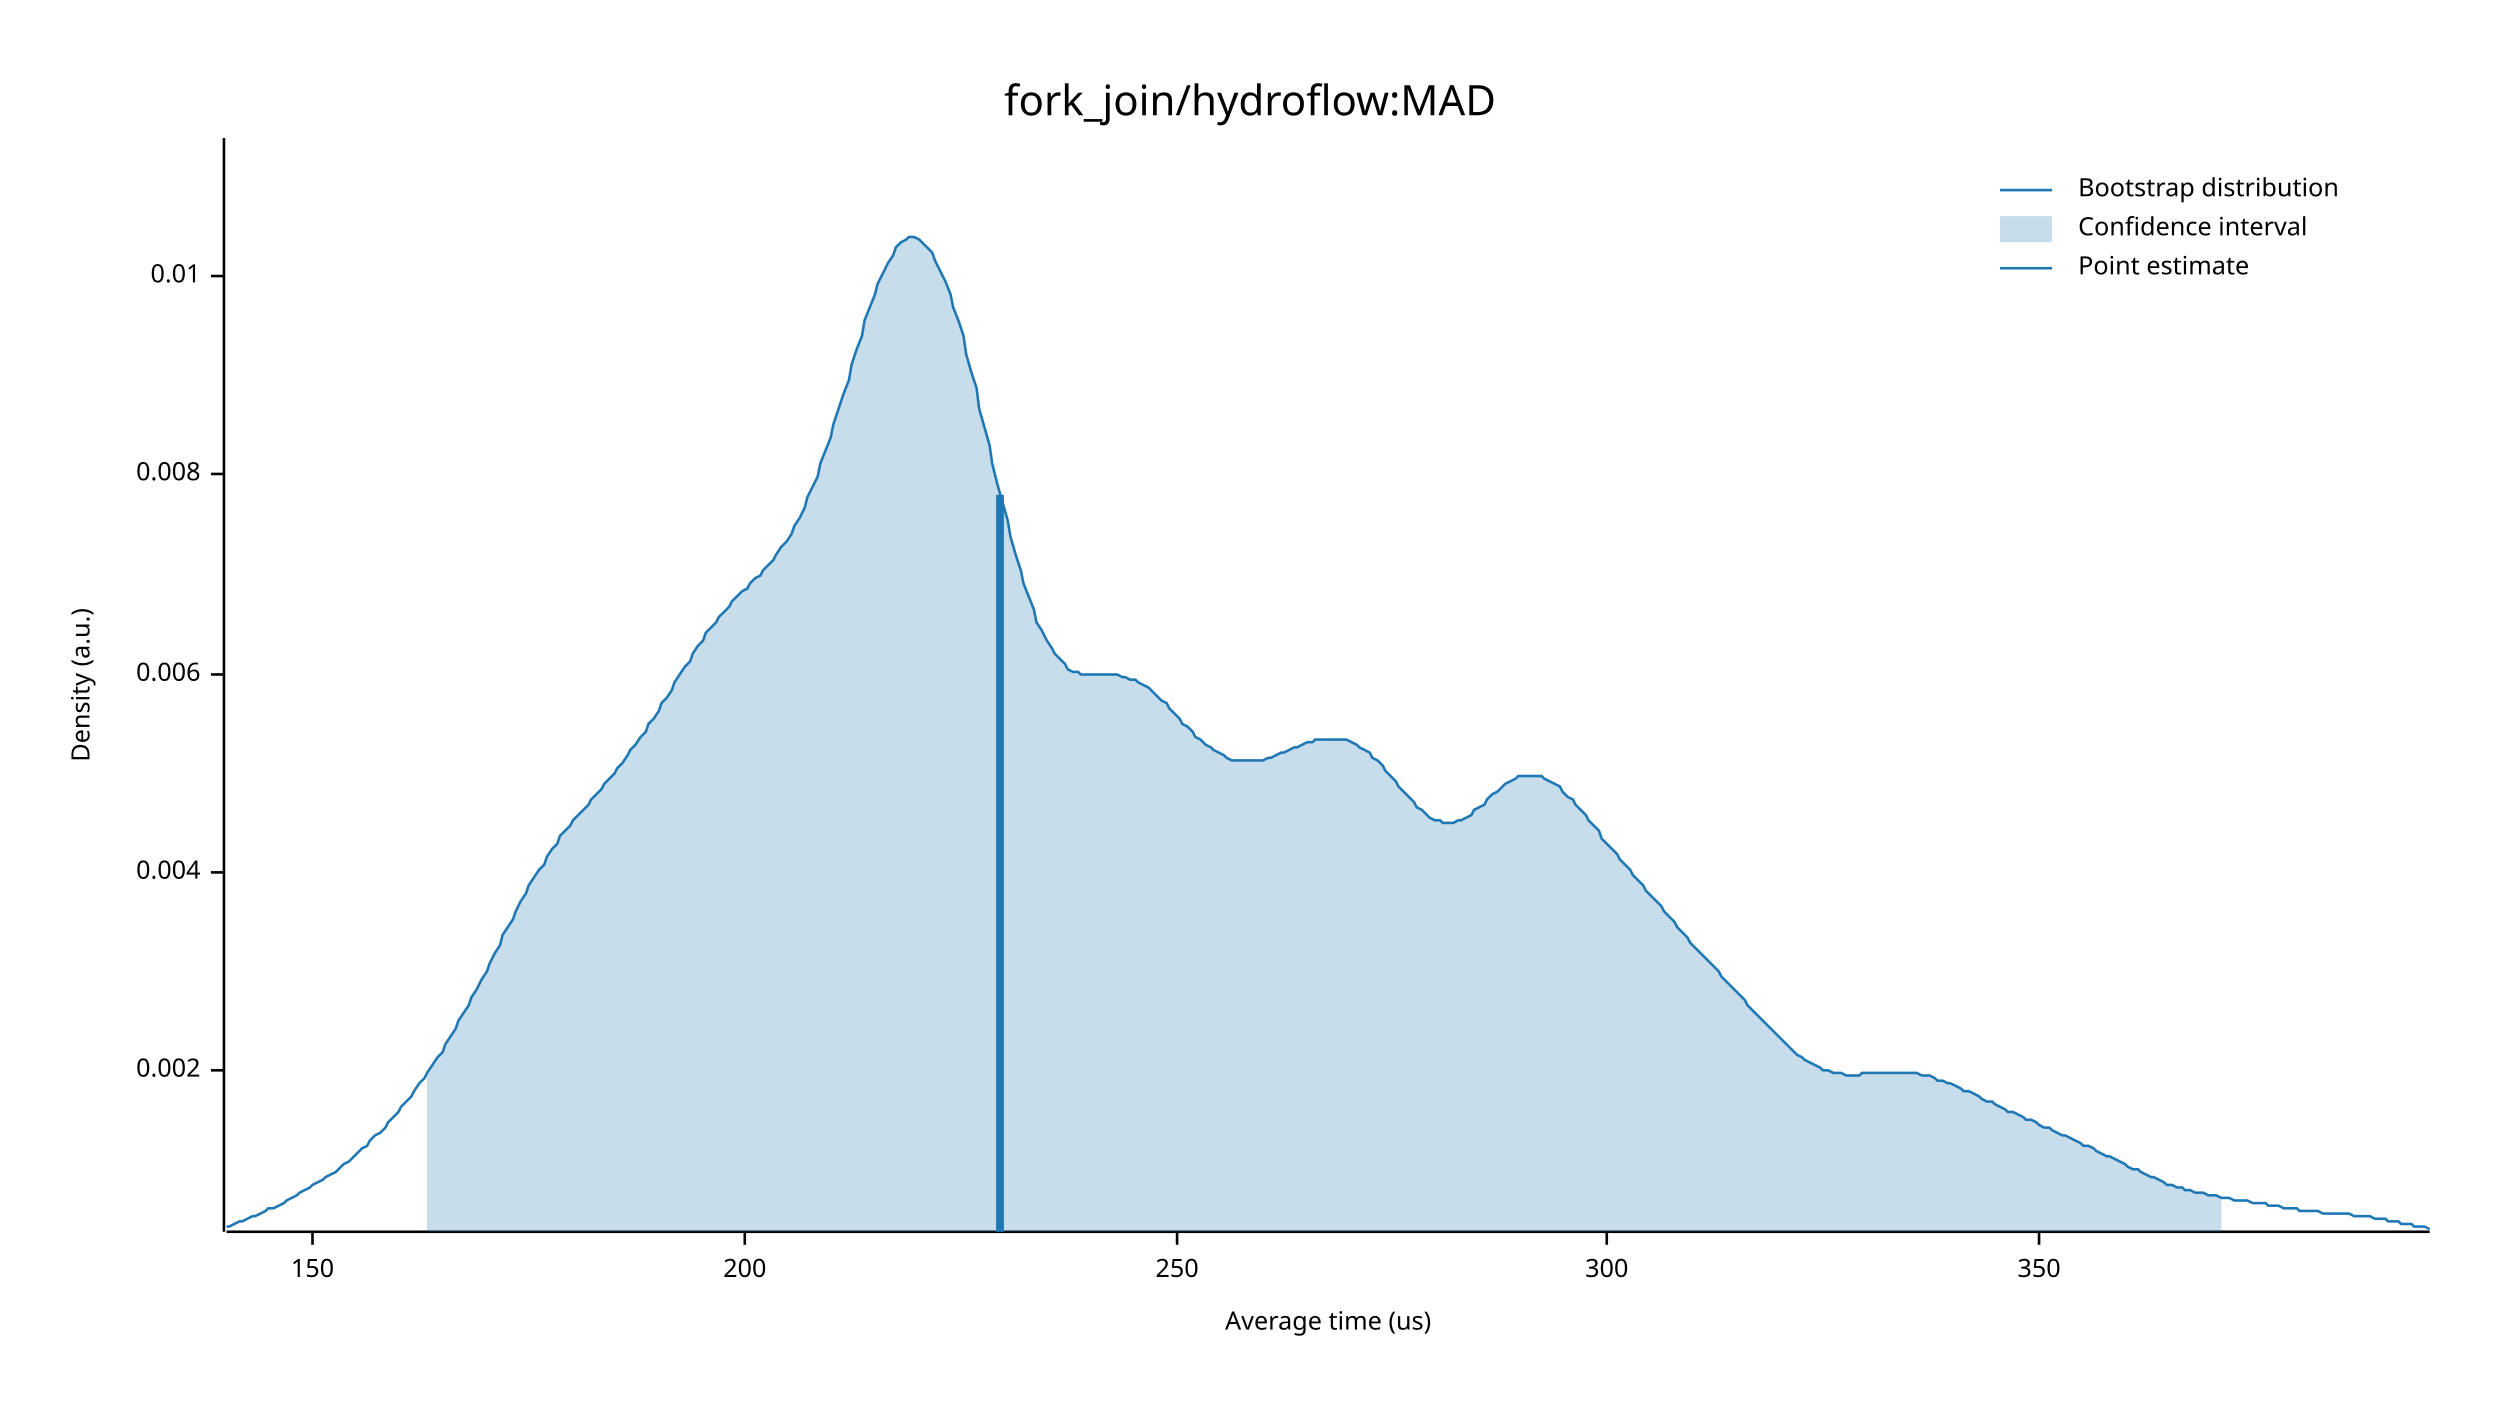
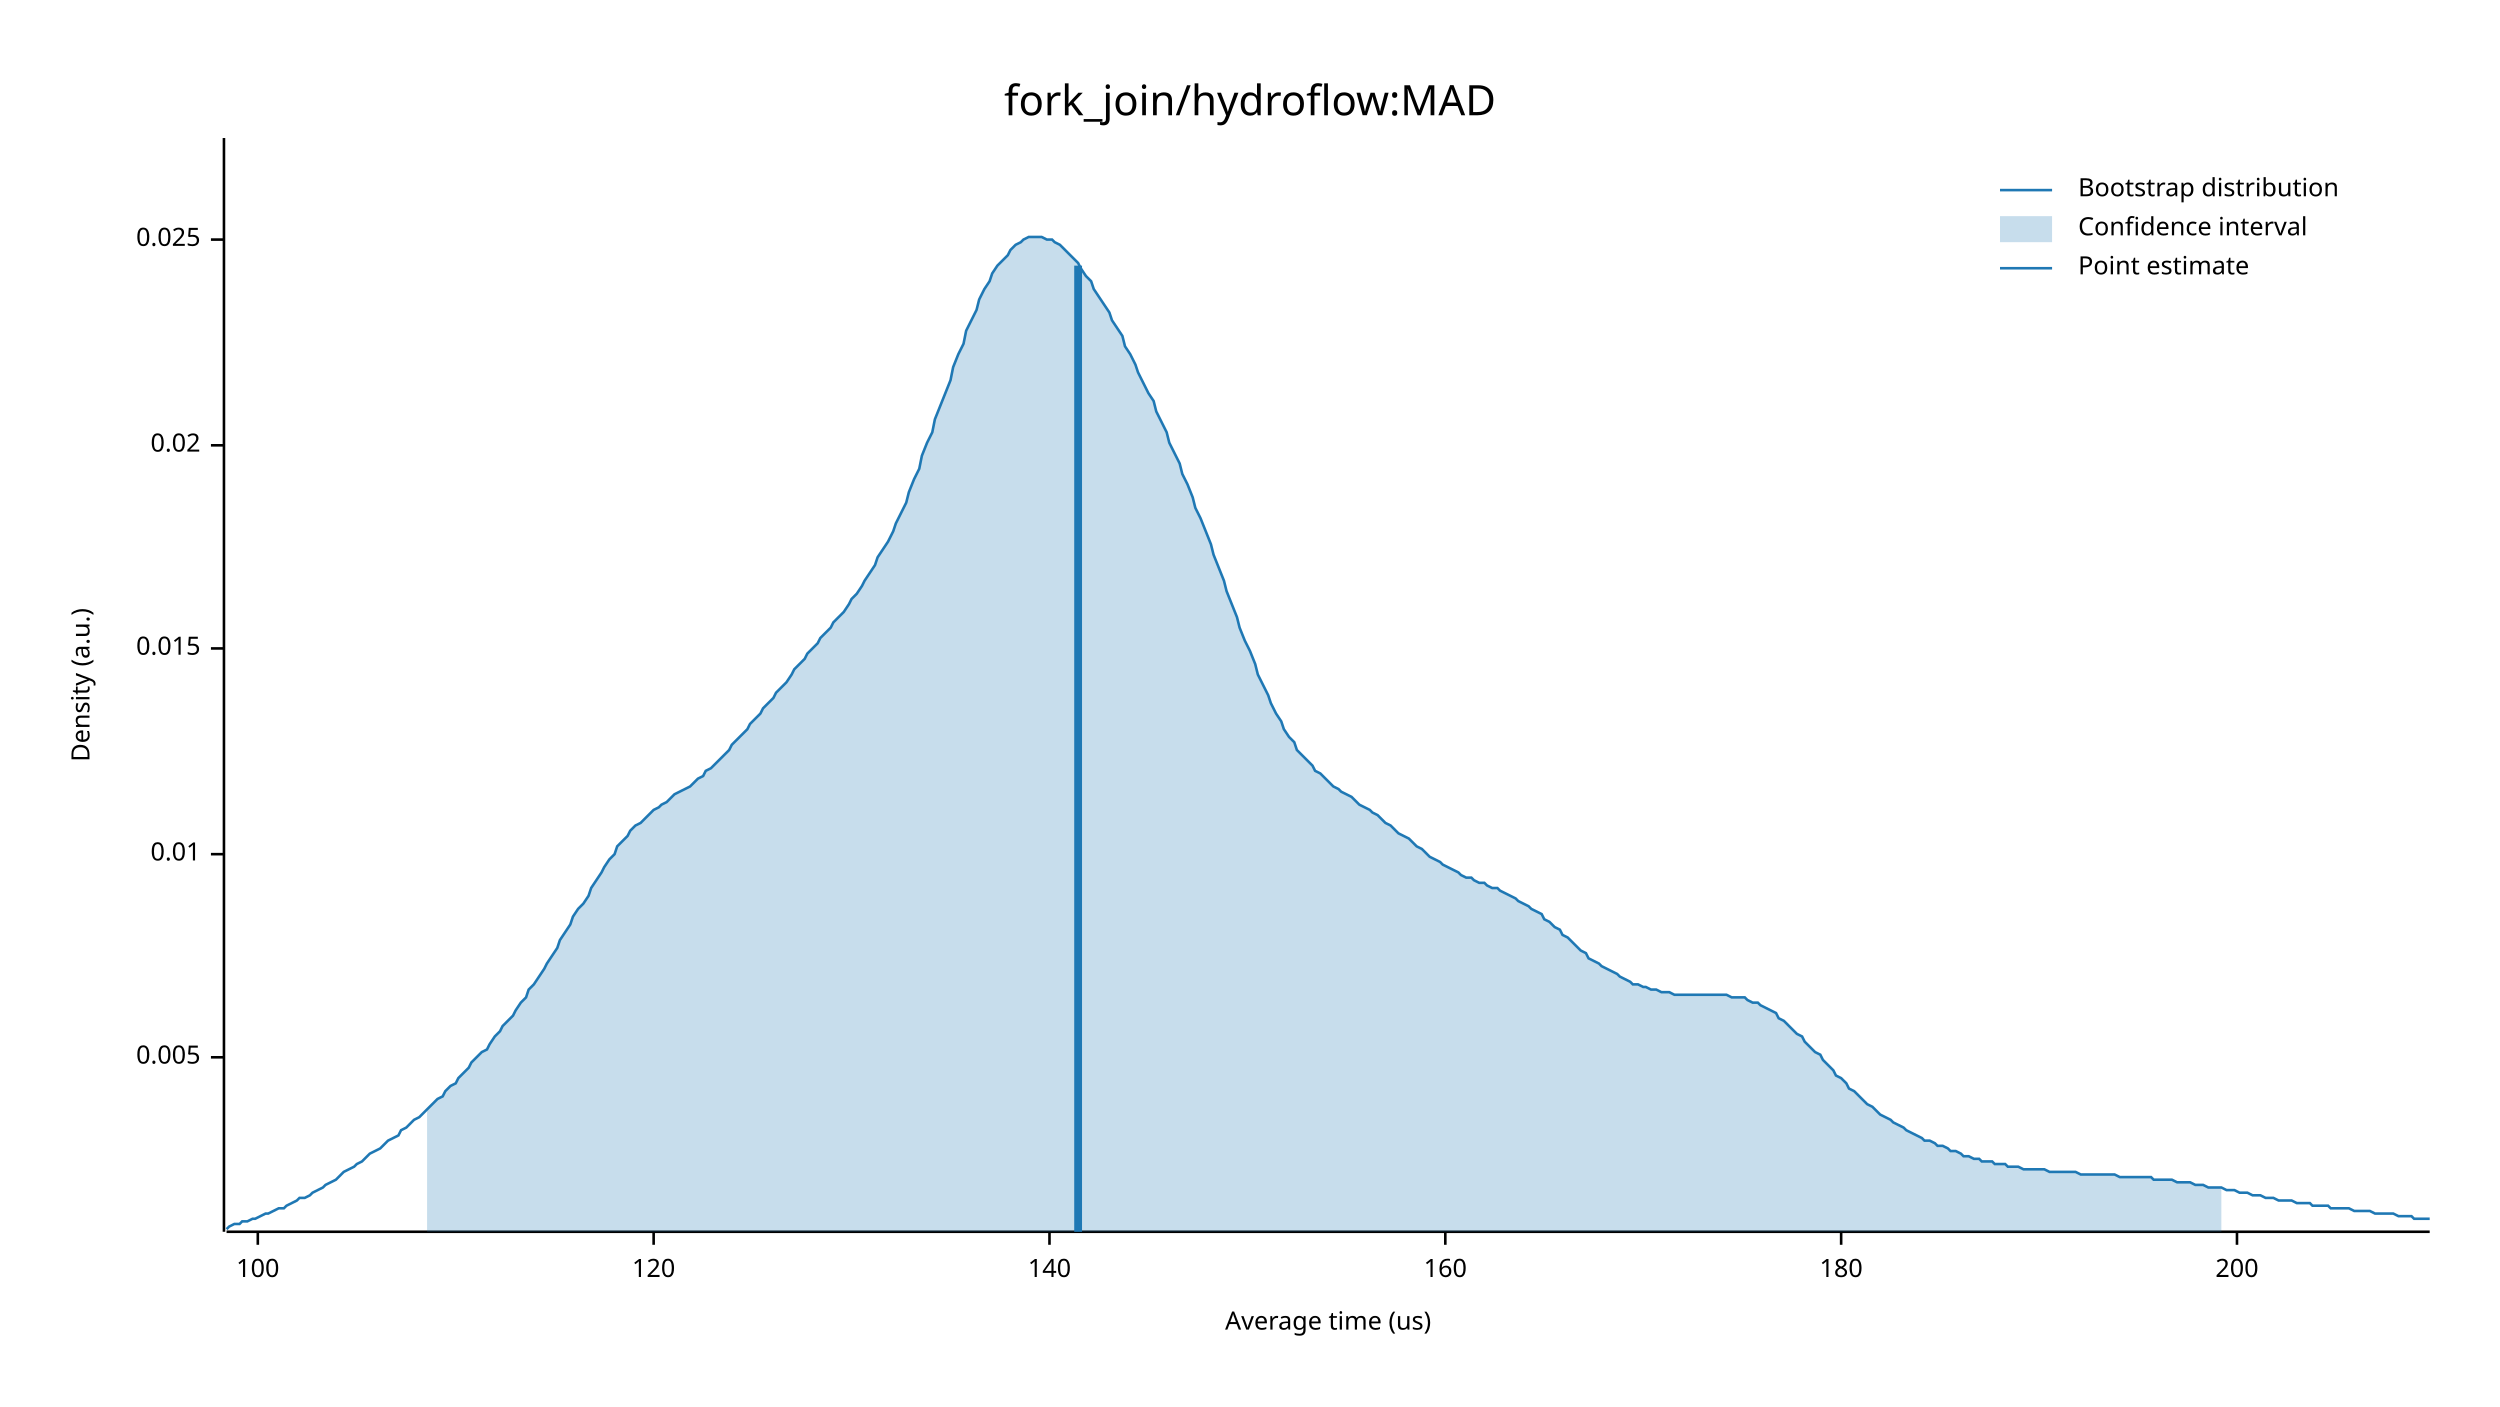
<svg xmlns="http://www.w3.org/2000/svg" width="960" height="540" viewBox="0 0 960 540">
  <text x="480" y="32" dy="0.76em" text-anchor="middle" font-family="sans-serif" font-size="16.129" opacity="1" fill="#000000">
fork_join/hydroflow:MAD
</text>
  <text x="27" y="263" dy="0.76em" text-anchor="middle" font-family="sans-serif" font-size="9.677" opacity="1" fill="#000000" transform="rotate(270, 27, 263)">
Density (a.u.)
</text>
  <text x="510" y="513" dy="-0.5ex" text-anchor="middle" font-family="sans-serif" font-size="9.677" opacity="1" fill="#000000">
Average time (us)
</text>
  <polyline fill="none" opacity="1" stroke="#000000" stroke-width="1" points="86,53 86,473 " />
-   <text x="77" y="411" dy="0.5ex" text-anchor="end" font-family="sans-serif" font-size="9.677" opacity="1" fill="#000000">
- 0.002
+   <text x="77" y="406" dy="0.5ex" text-anchor="end" font-family="sans-serif" font-size="9.677" opacity="1" fill="#000000">
+ 0.005
</text>
-   <polyline fill="none" opacity="1" stroke="#000000" stroke-width="1" points="81,411 86,411 " />
-   <text x="77" y="335" dy="0.5ex" text-anchor="end" font-family="sans-serif" font-size="9.677" opacity="1" fill="#000000">
- 0.004
- </text>
-   <polyline fill="none" opacity="1" stroke="#000000" stroke-width="1" points="81,335 86,335 " />
-   <text x="77" y="259" dy="0.5ex" text-anchor="end" font-family="sans-serif" font-size="9.677" opacity="1" fill="#000000">
- 0.006
- </text>
-   <polyline fill="none" opacity="1" stroke="#000000" stroke-width="1" points="81,259 86,259 " />
-   <text x="77" y="182" dy="0.5ex" text-anchor="end" font-family="sans-serif" font-size="9.677" opacity="1" fill="#000000">
- 0.008
- </text>
-   <polyline fill="none" opacity="1" stroke="#000000" stroke-width="1" points="81,182 86,182 " />
-   <text x="77" y="106" dy="0.5ex" text-anchor="end" font-family="sans-serif" font-size="9.677" opacity="1" fill="#000000">
+   <polyline fill="none" opacity="1" stroke="#000000" stroke-width="1" points="81,406 86,406 " />
+   <text x="77" y="328" dy="0.5ex" text-anchor="end" font-family="sans-serif" font-size="9.677" opacity="1" fill="#000000">
0.01
</text>
-   <polyline fill="none" opacity="1" stroke="#000000" stroke-width="1" points="81,106 86,106 " />
+   <polyline fill="none" opacity="1" stroke="#000000" stroke-width="1" points="81,328 86,328 " />
+   <text x="77" y="249" dy="0.5ex" text-anchor="end" font-family="sans-serif" font-size="9.677" opacity="1" fill="#000000">
+ 0.015
+ </text>
+   <polyline fill="none" opacity="1" stroke="#000000" stroke-width="1" points="81,249 86,249 " />
+   <text x="77" y="171" dy="0.5ex" text-anchor="end" font-family="sans-serif" font-size="9.677" opacity="1" fill="#000000">
+ 0.02
+ </text>
+   <polyline fill="none" opacity="1" stroke="#000000" stroke-width="1" points="81,171 86,171 " />
+   <text x="77" y="92" dy="0.5ex" text-anchor="end" font-family="sans-serif" font-size="9.677" opacity="1" fill="#000000">
+ 0.025
+ </text>
+   <polyline fill="none" opacity="1" stroke="#000000" stroke-width="1" points="81,92 86,92 " />
  <polyline fill="none" opacity="1" stroke="#000000" stroke-width="1" points="87,473 933,473 " />
-   <text x="120" y="483" dy="0.76em" text-anchor="middle" font-family="sans-serif" font-size="9.677" opacity="1" fill="#000000">
- 150
+   <text x="99" y="483" dy="0.76em" text-anchor="middle" font-family="sans-serif" font-size="9.677" opacity="1" fill="#000000">
+ 100
</text>
-   <polyline fill="none" opacity="1" stroke="#000000" stroke-width="1" points="120,473 120,478 " />
-   <text x="286" y="483" dy="0.76em" text-anchor="middle" font-family="sans-serif" font-size="9.677" opacity="1" fill="#000000">
+   <polyline fill="none" opacity="1" stroke="#000000" stroke-width="1" points="99,473 99,478 " />
+   <text x="251" y="483" dy="0.76em" text-anchor="middle" font-family="sans-serif" font-size="9.677" opacity="1" fill="#000000">
+ 120
+ </text>
+   <polyline fill="none" opacity="1" stroke="#000000" stroke-width="1" points="251,473 251,478 " />
+   <text x="403" y="483" dy="0.76em" text-anchor="middle" font-family="sans-serif" font-size="9.677" opacity="1" fill="#000000">
+ 140
+ </text>
+   <polyline fill="none" opacity="1" stroke="#000000" stroke-width="1" points="403,473 403,478 " />
+   <text x="555" y="483" dy="0.76em" text-anchor="middle" font-family="sans-serif" font-size="9.677" opacity="1" fill="#000000">
+ 160
+ </text>
+   <polyline fill="none" opacity="1" stroke="#000000" stroke-width="1" points="555,473 555,478 " />
+   <text x="707" y="483" dy="0.76em" text-anchor="middle" font-family="sans-serif" font-size="9.677" opacity="1" fill="#000000">
+ 180
+ </text>
+   <polyline fill="none" opacity="1" stroke="#000000" stroke-width="1" points="707,473 707,478 " />
+   <text x="859" y="483" dy="0.76em" text-anchor="middle" font-family="sans-serif" font-size="9.677" opacity="1" fill="#000000">
200
</text>
-   <polyline fill="none" opacity="1" stroke="#000000" stroke-width="1" points="286,473 286,478 " />
-   <text x="452" y="483" dy="0.76em" text-anchor="middle" font-family="sans-serif" font-size="9.677" opacity="1" fill="#000000">
- 250
- </text>
-   <polyline fill="none" opacity="1" stroke="#000000" stroke-width="1" points="452,473 452,478 " />
-   <text x="617" y="483" dy="0.76em" text-anchor="middle" font-family="sans-serif" font-size="9.677" opacity="1" fill="#000000">
- 300
- </text>
-   <polyline fill="none" opacity="1" stroke="#000000" stroke-width="1" points="617,473 617,478 " />
-   <text x="783" y="483" dy="0.76em" text-anchor="middle" font-family="sans-serif" font-size="9.677" opacity="1" fill="#000000">
- 350
- </text>
-   <polyline fill="none" opacity="1" stroke="#000000" stroke-width="1" points="783,473 783,478 " />
-   <polyline fill="none" opacity="1" stroke="#1F78B4" stroke-width="1" points="87,471 88,471 90,470 92,469 93,469 95,468 97,467 98,467 100,466 102,465 103,464 105,464 107,463 109,462 110,461 112,460 114,459 115,458 117,457 119,456 120,455 122,454 124,453 125,452 127,451 129,450 131,448 132,447 134,446 136,444 137,443 139,441 141,440 142,438 144,436 146,435 148,433 149,431 151,429 153,427 154,425 156,423 158,421 159,419 161,416 163,414 164,412 166,409 168,406 170,404 171,401 173,398 175,395 176,392 178,389 180,386 181,383 183,380 185,376 187,373 188,370 190,366 192,363 193,359 195,356 197,353 198,350 200,346 202,343 203,340 205,337 207,334 209,332 210,329 212,326 214,324 215,321 217,319 219,317 220,315 222,313 224,311 226,309 227,307 229,305 231,303 232,301 234,299 236,297 237,295 239,293 241,290 242,288 244,286 246,283 248,281 249,278 251,276 253,273 254,270 256,268 258,265 259,262 261,259 263,256 265,254 266,251 268,248 270,246 271,243 273,241 275,239 276,237 278,235 280,233 281,231 283,229 285,227 287,226 288,224 290,222 292,221 293,219 295,217 297,215 298,213 300,210 302,208 304,205 305,202 307,199 309,195 310,191 312,187 314,183 315,178 317,173 319,168 320,163 322,157 324,151 326,146 327,140 329,134 331,129 332,123 334,118 336,113 337,109 339,105 341,101 343,98 344,95 346,93 348,92 349,91 351,91 353,92 354,93 356,95 358,97 359,100 361,104 363,108 365,113 366,118 368,123 370,129 371,136 373,143 375,149 376,157 378,164 380,171 381,178 383,186 385,193 387,200 388,206 390,213 392,219 393,224 395,229 397,234 398,239 400,242 402,246 404,249 405,251 407,253 409,255 410,257 412,258 414,258 415,259 417,259 419,259 420,259 422,259 424,259 426,259 427,259 429,259 431,260 432,260 434,261 436,261 437,262 439,263 441,264 443,266 444,267 446,269 448,270 449,272 451,274 453,276 454,278 456,279 458,281 459,283 461,284 463,286 465,287 466,288 468,289 470,290 471,291 473,292 475,292 476,292 478,292 480,292 482,292 483,292 485,292 487,291 488,291 490,290 492,289 493,289 495,288 497,287 498,287 500,286 502,285 504,285 505,284 507,284 509,284 510,284 512,284 514,284 515,284 517,284 519,285 521,286 522,287 524,288 526,289 527,291 529,292 531,294 532,296 534,298 536,300 537,302 539,304 541,306 543,308 544,310 546,311 548,313 549,314 551,315 553,315 554,316 556,316 558,316 560,315 561,315 563,314 565,313 566,311 568,310 570,309 571,307 573,305 575,304 576,303 578,301 580,300 582,299 583,298 585,298 587,298 588,298 590,298 592,298 593,299 595,300 597,301 599,302 600,304 602,306 604,307 605,309 607,311 609,313 610,315 612,317 614,319 615,322 617,324 619,326 621,328 622,330 624,332 626,334 627,336 629,338 631,340 632,342 634,344 636,346 638,348 639,350 641,352 643,354 644,356 646,358 648,360 649,362 651,364 653,366 654,367 656,369 658,371 660,373 661,375 663,377 665,379 666,380 668,382 670,384 671,386 673,388 675,390 676,391 678,393 680,395 682,397 683,398 685,400 687,402 688,403 690,405 692,406 693,407 695,408 697,409 699,410 700,411 702,411 704,412 705,412 707,412 709,413 710,413 712,413 714,413 715,412 717,412 719,412 721,412 722,412 724,412 726,412 727,412 729,412 731,412 732,412 734,412 736,412 738,413 739,413 741,413 743,414 744,415 746,415 748,416 749,416 751,417 753,418 754,419 756,419 758,420 760,421 761,422 763,423 765,423 766,424 768,425 770,426 771,427 773,427 775,428 777,429 778,430 780,430 782,431 783,432 785,433 787,433 788,434 790,435 792,436 793,436 795,437 797,438 799,439 800,440 802,440 804,441 805,442 807,443 809,444 810,444 812,445 814,446 816,447 817,448 819,449 821,449 822,450 824,451 826,452 827,452 829,453 831,454 832,455 834,455 836,456 838,456 839,457 841,457 843,458 844,458 846,458 848,459 849,459 851,459 853,460 855,460 856,460 858,461 860,461 861,461 863,461 865,462 866,462 868,462 870,462 871,463 873,463 875,463 877,464 878,464 880,464 882,464 883,465 885,465 887,465 888,465 890,465 892,466 894,466 895,466 897,466 899,466 900,466 902,466 904,467 905,467 907,467 909,467 910,467 912,468 914,468 916,468 917,469 919,469 921,469 922,470 924,470 926,470 927,471 929,471 931,471 933,472 " />
-   <polygon opacity="0.25" fill="#1F78B4" points="164,412 166,409 168,406 170,404 171,401 173,398 175,395 176,392 178,389 180,386 181,383 183,380 185,376 187,373 188,370 190,366 192,363 193,359 195,356 197,353 198,350 200,346 202,343 203,340 205,337 207,334 209,332 210,329 212,326 214,324 215,321 217,319 219,317 220,315 222,313 224,311 226,309 227,307 229,305 231,303 232,301 234,299 236,297 237,295 239,293 241,290 242,288 244,286 246,283 248,281 249,278 251,276 253,273 254,270 256,268 258,265 259,262 261,259 263,256 265,254 266,251 268,248 270,246 271,243 273,241 275,239 276,237 278,235 280,233 281,231 283,229 285,227 287,226 288,224 290,222 292,221 293,219 295,217 297,215 298,213 300,210 302,208 304,205 305,202 307,199 309,195 310,191 312,187 314,183 315,178 317,173 319,168 320,163 322,157 324,151 326,146 327,140 329,134 331,129 332,123 334,118 336,113 337,109 339,105 341,101 343,98 344,95 346,93 348,92 349,91 351,91 353,92 354,93 356,95 358,97 359,100 361,104 363,108 365,113 366,118 368,123 370,129 371,136 373,143 375,149 376,157 378,164 380,171 381,178 383,186 385,193 387,200 388,206 390,213 392,219 393,224 395,229 397,234 398,239 400,242 402,246 404,249 405,251 407,253 409,255 410,257 412,258 414,258 415,259 417,259 419,259 420,259 422,259 424,259 426,259 427,259 429,259 431,260 432,260 434,261 436,261 437,262 439,263 441,264 443,266 444,267 446,269 448,270 449,272 451,274 453,276 454,278 456,279 458,281 459,283 461,284 463,286 465,287 466,288 468,289 470,290 471,291 473,292 475,292 476,292 478,292 480,292 482,292 483,292 485,292 487,291 488,291 490,290 492,289 493,289 495,288 497,287 498,287 500,286 502,285 504,285 505,284 507,284 509,284 510,284 512,284 514,284 515,284 517,284 519,285 521,286 522,287 524,288 526,289 527,291 529,292 531,294 532,296 534,298 536,300 537,302 539,304 541,306 543,308 544,310 546,311 548,313 549,314 551,315 553,315 554,316 556,316 558,316 560,315 561,315 563,314 565,313 566,311 568,310 570,309 571,307 573,305 575,304 576,303 578,301 580,300 582,299 583,298 585,298 587,298 588,298 590,298 592,298 593,299 595,300 597,301 599,302 600,304 602,306 604,307 605,309 607,311 609,313 610,315 612,317 614,319 615,322 617,324 619,326 621,328 622,330 624,332 626,334 627,336 629,338 631,340 632,342 634,344 636,346 638,348 639,350 641,352 643,354 644,356 646,358 648,360 649,362 651,364 653,366 654,367 656,369 658,371 660,373 661,375 663,377 665,379 666,380 668,382 670,384 671,386 673,388 675,390 676,391 678,393 680,395 682,397 683,398 685,400 687,402 688,403 690,405 692,406 693,407 695,408 697,409 699,410 700,411 702,411 704,412 705,412 707,412 709,413 710,413 712,413 714,413 715,412 717,412 719,412 721,412 722,412 724,412 726,412 727,412 729,412 731,412 732,412 734,412 736,412 738,413 739,413 741,413 743,414 744,415 746,415 748,416 749,416 751,417 753,418 754,419 756,419 758,420 760,421 761,422 763,423 765,423 766,424 768,425 770,426 771,427 773,427 775,428 777,429 778,430 780,430 782,431 783,432 785,433 787,433 788,434 790,435 792,436 793,436 795,437 797,438 799,439 800,440 802,440 804,441 805,442 807,443 809,444 810,444 812,445 814,446 816,447 817,448 819,449 821,449 822,450 824,451 826,452 827,452 829,453 831,454 832,455 834,455 836,456 838,456 839,457 841,457 843,458 844,458 846,458 848,459 849,459 851,459 853,460 853,473 164,473 " />
-   <polyline fill="none" opacity="1" stroke="#1F78B4" stroke-width="3" points="384,473 384,190 " />
+   <polyline fill="none" opacity="1" stroke="#000000" stroke-width="1" points="859,473 859,478 " />
+   <polyline fill="none" opacity="1" stroke="#1F78B4" stroke-width="1" points="87,472 88,471 90,470 92,470 93,469 95,469 97,468 98,468 100,467 102,466 103,466 105,465 107,464 109,464 110,463 112,462 114,461 115,460 117,460 119,459 120,458 122,457 124,456 125,455 127,454 129,453 131,451 132,450 134,449 136,448 137,447 139,446 141,444 142,443 144,442 146,441 148,439 149,438 151,437 153,436 154,434 156,433 158,431 159,430 161,429 163,427 164,426 166,424 168,422 170,421 171,419 173,417 175,416 176,414 178,412 180,410 181,408 183,406 185,404 187,403 188,401 190,398 192,396 193,394 195,392 197,390 198,388 200,385 202,383 203,380 205,378 207,375 209,372 210,370 212,367 214,364 215,361 217,358 219,355 220,352 222,349 224,347 226,344 227,341 229,338 231,335 232,333 234,330 236,328 237,325 239,323 241,321 242,319 244,317 246,316 248,314 249,313 251,311 253,310 254,309 256,308 258,306 259,305 261,304 263,303 265,302 266,301 268,299 270,298 271,296 273,295 275,293 276,292 278,290 280,288 281,286 283,284 285,282 287,280 288,278 290,276 292,274 293,272 295,270 297,268 298,266 300,264 302,262 304,259 305,257 307,255 309,253 310,251 312,249 314,247 315,245 317,243 319,241 320,239 322,237 324,235 326,232 327,230 329,228 331,225 332,223 334,220 336,217 337,214 339,211 341,208 343,204 344,201 346,197 348,193 349,189 351,184 353,180 354,175 356,170 358,166 359,161 361,156 363,151 365,146 366,141 368,136 370,132 371,127 373,123 375,119 376,115 378,111 380,108 381,105 383,102 385,100 387,98 388,96 390,94 392,93 393,92 395,91 397,91 398,91 400,91 402,92 404,92 405,93 407,94 409,96 410,97 412,99 414,101 415,103 417,106 419,108 420,111 422,114 424,117 426,120 427,123 429,126 431,129 432,133 434,136 436,140 437,143 439,147 441,151 443,154 444,158 446,162 448,166 449,170 451,174 453,178 454,182 456,186 458,191 459,195 461,199 463,204 465,209 466,213 468,218 470,223 471,227 473,232 475,237 476,241 478,246 480,250 482,255 483,259 485,263 487,267 488,270 490,274 492,277 493,280 495,283 497,285 498,288 500,290 502,292 504,294 505,296 507,297 509,299 510,300 512,302 514,303 515,304 517,305 519,306 521,308 522,309 524,310 526,311 527,312 529,313 531,315 532,316 534,317 536,319 537,320 539,321 541,322 543,324 544,325 546,326 548,328 549,329 551,330 553,331 554,332 556,333 558,334 560,335 561,336 563,337 565,337 566,338 568,339 570,339 571,340 573,341 575,341 576,342 578,343 580,344 582,345 583,346 585,347 587,348 588,349 590,350 592,351 593,353 595,354 597,356 599,357 600,359 602,360 604,362 605,363 607,365 609,366 610,368 612,369 614,370 615,371 617,372 619,373 621,374 622,375 624,376 626,377 627,378 629,378 631,379 632,379 634,380 636,380 638,381 639,381 641,381 643,382 644,382 646,382 648,382 649,382 651,382 653,382 654,382 656,382 658,382 660,382 661,382 663,382 665,383 666,383 668,383 670,383 671,384 673,385 675,385 676,386 678,387 680,388 682,389 683,391 685,392 687,394 688,395 690,397 692,398 693,400 695,402 697,404 699,405 700,407 702,409 704,411 705,413 707,414 709,416 710,418 712,419 714,421 715,422 717,424 719,425 721,427 722,428 724,429 726,430 727,431 729,432 731,433 732,434 734,435 736,436 738,437 739,438 741,438 743,439 744,440 746,440 748,441 749,442 751,442 753,443 754,444 756,444 758,445 760,445 761,446 763,446 765,446 766,447 768,447 770,447 771,448 773,448 775,448 777,449 778,449 780,449 782,449 783,449 785,449 787,450 788,450 790,450 792,450 793,450 795,450 797,450 799,451 800,451 802,451 804,451 805,451 807,451 809,451 810,451 812,451 814,452 816,452 817,452 819,452 821,452 822,452 824,452 826,452 827,453 829,453 831,453 832,453 834,453 836,454 838,454 839,454 841,454 843,455 844,455 846,455 848,456 849,456 851,456 853,456 855,457 856,457 858,457 860,458 861,458 863,458 865,459 866,459 868,459 870,460 871,460 873,460 875,461 877,461 878,461 880,461 882,462 883,462 885,462 887,462 888,463 890,463 892,463 894,463 895,464 897,464 899,464 900,464 902,464 904,465 905,465 907,465 909,465 910,465 912,466 914,466 916,466 917,466 919,466 921,467 922,467 924,467 926,467 927,468 929,468 931,468 933,468 " />
+   <polygon opacity="0.25" fill="#1F78B4" points="164,426 166,424 168,422 170,421 171,419 173,417 175,416 176,414 178,412 180,410 181,408 183,406 185,404 187,403 188,401 190,398 192,396 193,394 195,392 197,390 198,388 200,385 202,383 203,380 205,378 207,375 209,372 210,370 212,367 214,364 215,361 217,358 219,355 220,352 222,349 224,347 226,344 227,341 229,338 231,335 232,333 234,330 236,328 237,325 239,323 241,321 242,319 244,317 246,316 248,314 249,313 251,311 253,310 254,309 256,308 258,306 259,305 261,304 263,303 265,302 266,301 268,299 270,298 271,296 273,295 275,293 276,292 278,290 280,288 281,286 283,284 285,282 287,280 288,278 290,276 292,274 293,272 295,270 297,268 298,266 300,264 302,262 304,259 305,257 307,255 309,253 310,251 312,249 314,247 315,245 317,243 319,241 320,239 322,237 324,235 326,232 327,230 329,228 331,225 332,223 334,220 336,217 337,214 339,211 341,208 343,204 344,201 346,197 348,193 349,189 351,184 353,180 354,175 356,170 358,166 359,161 361,156 363,151 365,146 366,141 368,136 370,132 371,127 373,123 375,119 376,115 378,111 380,108 381,105 383,102 385,100 387,98 388,96 390,94 392,93 393,92 395,91 397,91 398,91 400,91 402,92 404,92 405,93 407,94 409,96 410,97 412,99 414,101 415,103 417,106 419,108 420,111 422,114 424,117 426,120 427,123 429,126 431,129 432,133 434,136 436,140 437,143 439,147 441,151 443,154 444,158 446,162 448,166 449,170 451,174 453,178 454,182 456,186 458,191 459,195 461,199 463,204 465,209 466,213 468,218 470,223 471,227 473,232 475,237 476,241 478,246 480,250 482,255 483,259 485,263 487,267 488,270 490,274 492,277 493,280 495,283 497,285 498,288 500,290 502,292 504,294 505,296 507,297 509,299 510,300 512,302 514,303 515,304 517,305 519,306 521,308 522,309 524,310 526,311 527,312 529,313 531,315 532,316 534,317 536,319 537,320 539,321 541,322 543,324 544,325 546,326 548,328 549,329 551,330 553,331 554,332 556,333 558,334 560,335 561,336 563,337 565,337 566,338 568,339 570,339 571,340 573,341 575,341 576,342 578,343 580,344 582,345 583,346 585,347 587,348 588,349 590,350 592,351 593,353 595,354 597,356 599,357 600,359 602,360 604,362 605,363 607,365 609,366 610,368 612,369 614,370 615,371 617,372 619,373 621,374 622,375 624,376 626,377 627,378 629,378 631,379 632,379 634,380 636,380 638,381 639,381 641,381 643,382 644,382 646,382 648,382 649,382 651,382 653,382 654,382 656,382 658,382 660,382 661,382 663,382 665,383 666,383 668,383 670,383 671,384 673,385 675,385 676,386 678,387 680,388 682,389 683,391 685,392 687,394 688,395 690,397 692,398 693,400 695,402 697,404 699,405 700,407 702,409 704,411 705,413 707,414 709,416 710,418 712,419 714,421 715,422 717,424 719,425 721,427 722,428 724,429 726,430 727,431 729,432 731,433 732,434 734,435 736,436 738,437 739,438 741,438 743,439 744,440 746,440 748,441 749,442 751,442 753,443 754,444 756,444 758,445 760,445 761,446 763,446 765,446 766,447 768,447 770,447 771,448 773,448 775,448 777,449 778,449 780,449 782,449 783,449 785,449 787,450 788,450 790,450 792,450 793,450 795,450 797,450 799,451 800,451 802,451 804,451 805,451 807,451 809,451 810,451 812,451 814,452 816,452 817,452 819,452 821,452 822,452 824,452 826,452 827,453 829,453 831,453 832,453 834,453 836,454 838,454 839,454 841,454 843,455 844,455 846,455 848,456 849,456 851,456 853,456 853,473 164,473 " />
+   <polyline fill="none" opacity="1" stroke="#1F78B4" stroke-width="3" points="414,473 414,102 " />
  <text x="798" y="68" dy="0.76em" text-anchor="start" font-family="sans-serif" font-size="9.677" opacity="1" fill="#000000">
Bootstrap distribution
</text>
  <text x="798" y="83" dy="0.76em" text-anchor="start" font-family="sans-serif" font-size="9.677" opacity="1" fill="#000000">
Confidence interval
</text>
  <text x="798" y="98" dy="0.76em" text-anchor="start" font-family="sans-serif" font-size="9.677" opacity="1" fill="#000000">
Point estimate
</text>
  <polyline fill="none" opacity="1" stroke="#1F78B4" stroke-width="1" points="768,73 788,73 " />
  <rect x="768" y="83" width="20" height="10" opacity="0.25" fill="#1F78B4" stroke="none" />
  <polyline fill="none" opacity="1" stroke="#1F78B4" stroke-width="1" points="768,103 788,103 " />
</svg>
